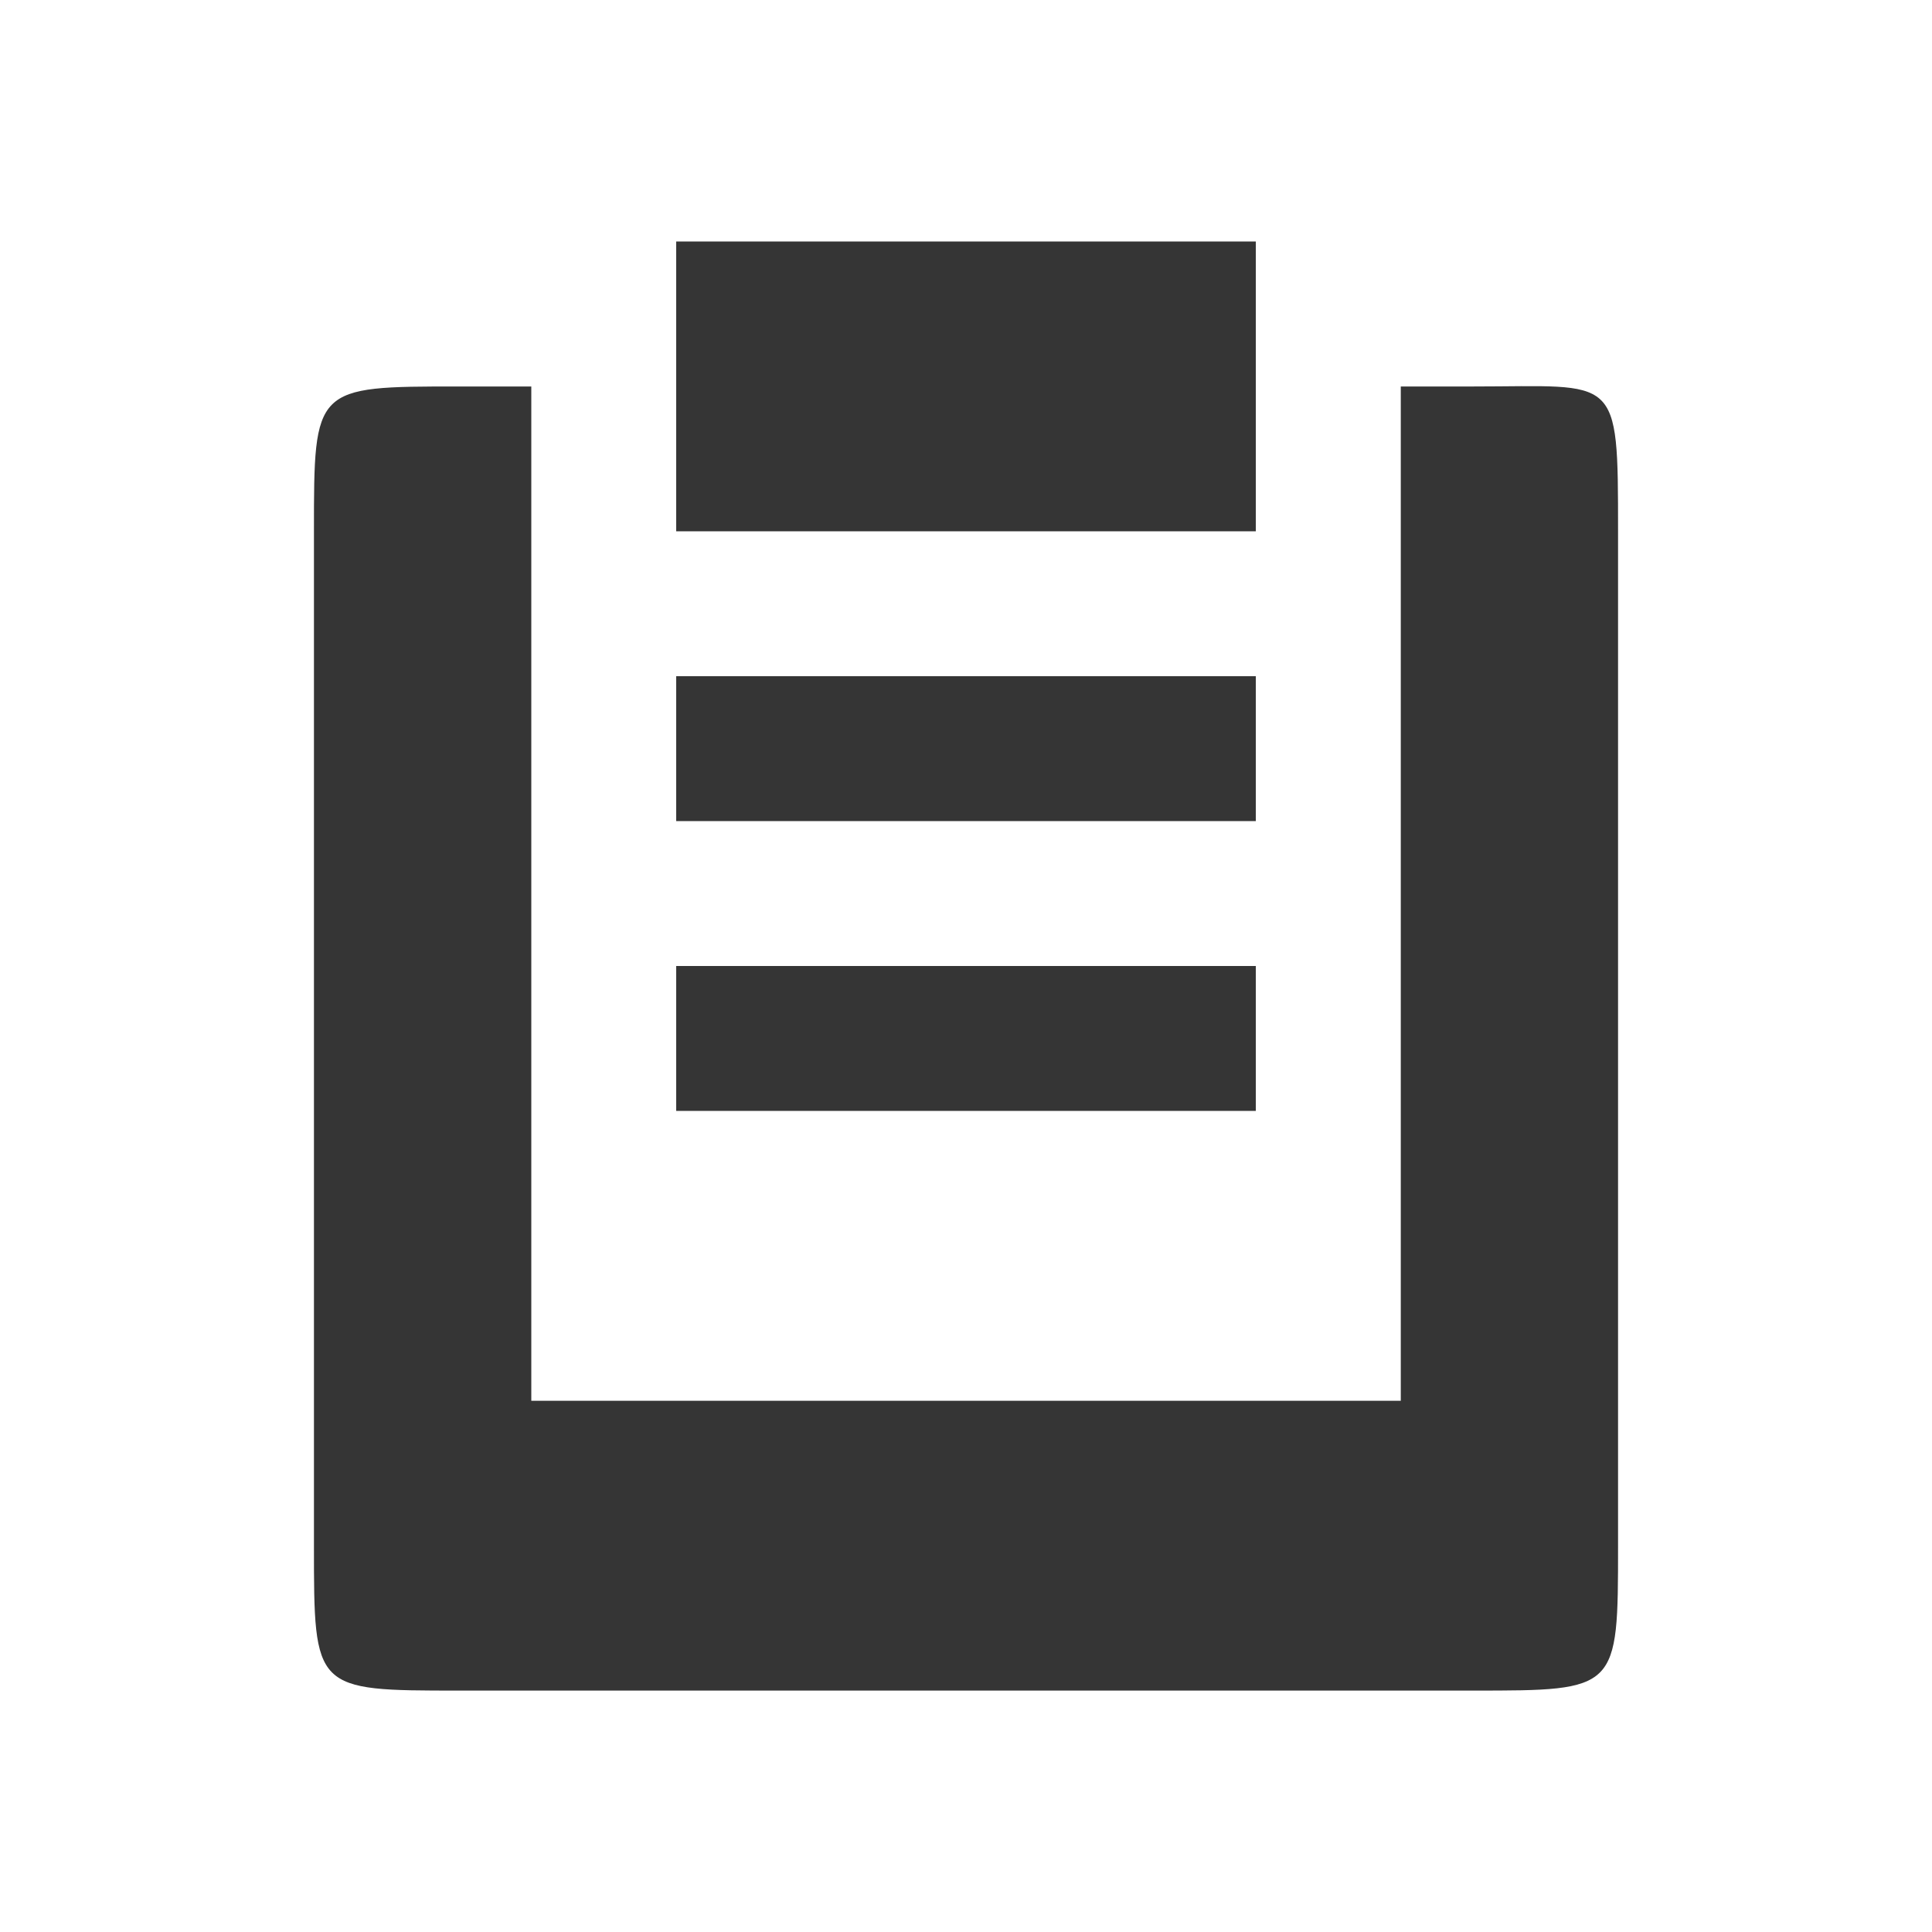
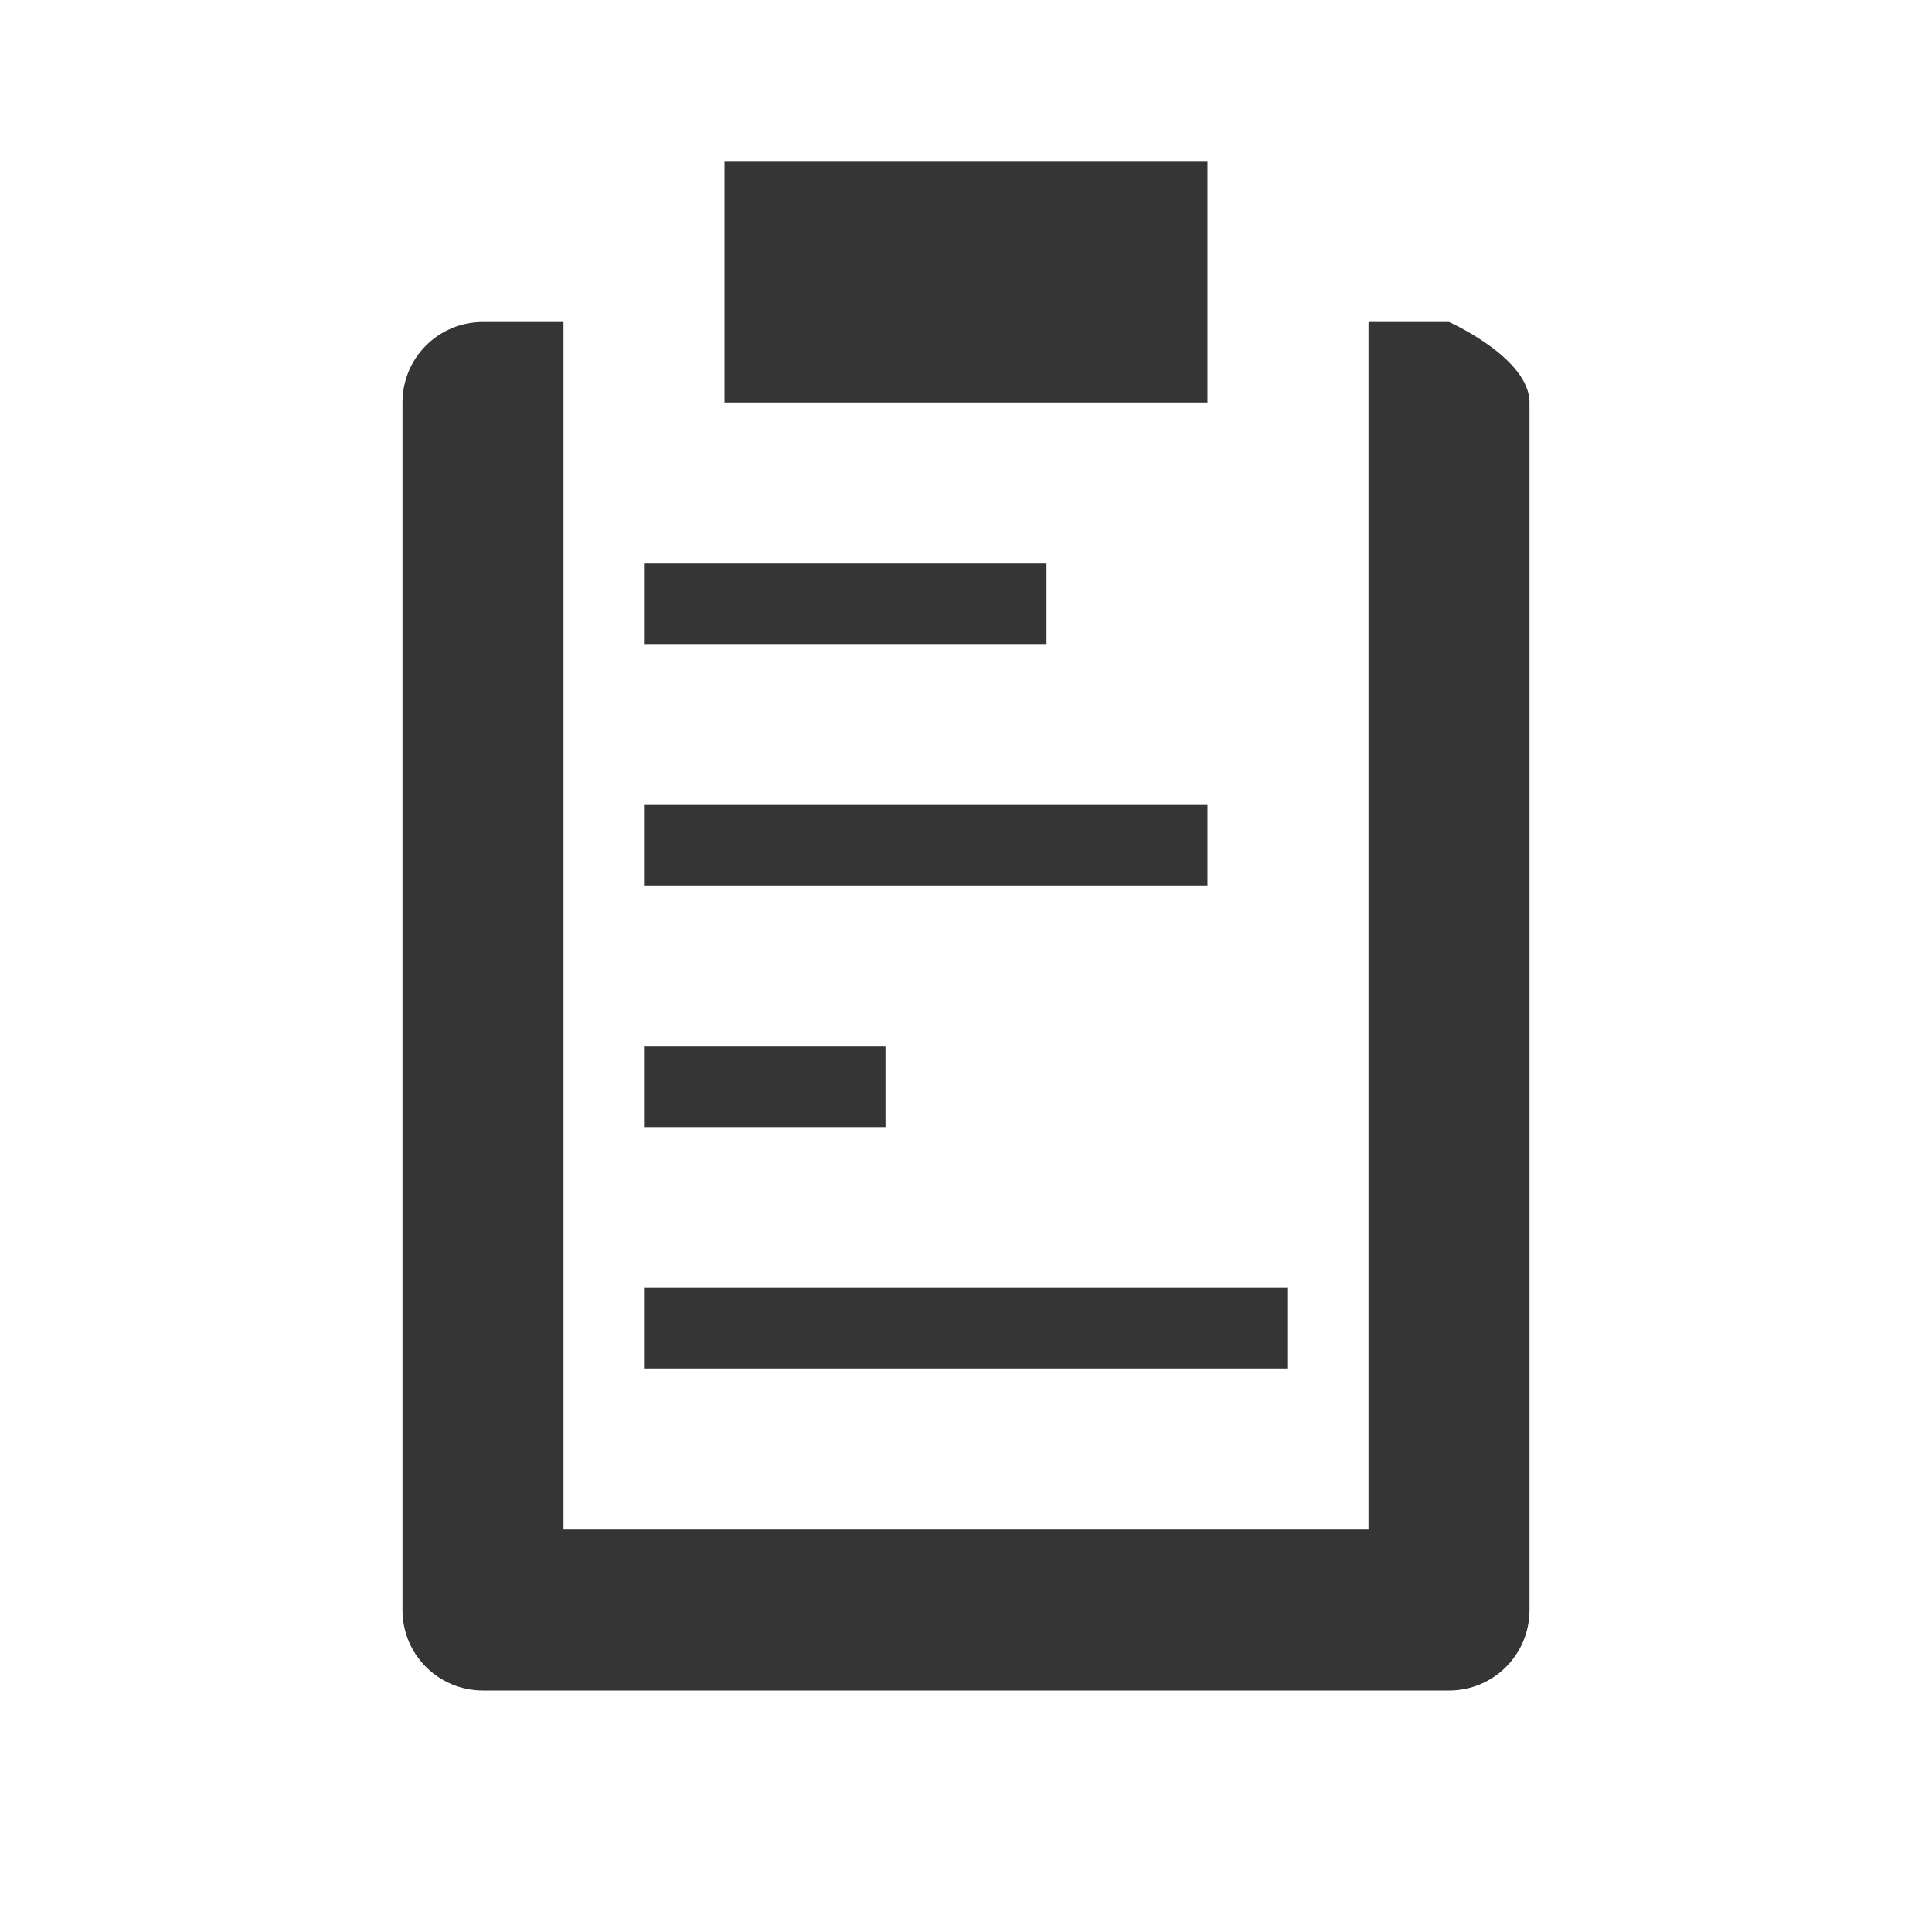
<svg xmlns="http://www.w3.org/2000/svg" viewBox="0 0 24 24">
-   <g transform="matrix(0.9,0,0,0.9,-9.6,-9.6)" style="stroke:none">
-     <path d="m 4.699 3.801 c -1.8 0 -1.799 -0.001 -1.799 1.799 l 0 12.6 c 0 1.8 -0.001 1.801 1.799 1.801 l 12.602 0 c 1.8 0 1.799 -0.001 1.799 -1.801 l 0 -12.6 c 0 -1.979 0.001 -1.799 -1.799 -1.799 l -0.9 0 0 12.6 -10.801 0 0 -12.6 -0.9 0 z" transform="matrix(1.111111,0,0,1.111111,11.77778,11.77778)" style="stroke-opacity:1;fill:#353535;fill-opacity:1;fill-rule:evenodd" />
-     <path d="m 20 14 0 4 8 0 0 -4 z" style="stroke-opacity:1;fill:#353535;fill-opacity:1;fill-rule:nonzero" />
-     <path d="m 20 20 0 2 8 0 0 -2 z" style="stroke-opacity:1;fill:#353535;fill-opacity:1;fill-rule:nonzero" />
-     <path d="m 20 24 0 2 8 0 0 -2 z" style="stroke-opacity:1;fill:#353535;fill-opacity:1;fill-rule:nonzero" />
-   </g>
+   <path style="fill:#353535;opacity:1;fill-opacity:1;stroke:none;fill-rule:nonzero" d="m 9,2 0,3 6,0 0,-3 z M 6,4 C 5.446,4 5,4.446 5,5 l 0,15 c 0,0.554 0.446,1 1,1 l 12,0 c 0.554,0 1,-0.446 1,-1 L 19,5 C 19,4.446 18,4 18,4 L 17,4 17,19 7,19 7,4 Z m 2,3 0,1 5,0 0,-1 z m 0,3 0,1 7,0 0,-1 z m 0,3 0,1 3,0 0,-1 z m 0,3 0,1 8,0 0,-1 z" />
</svg>
